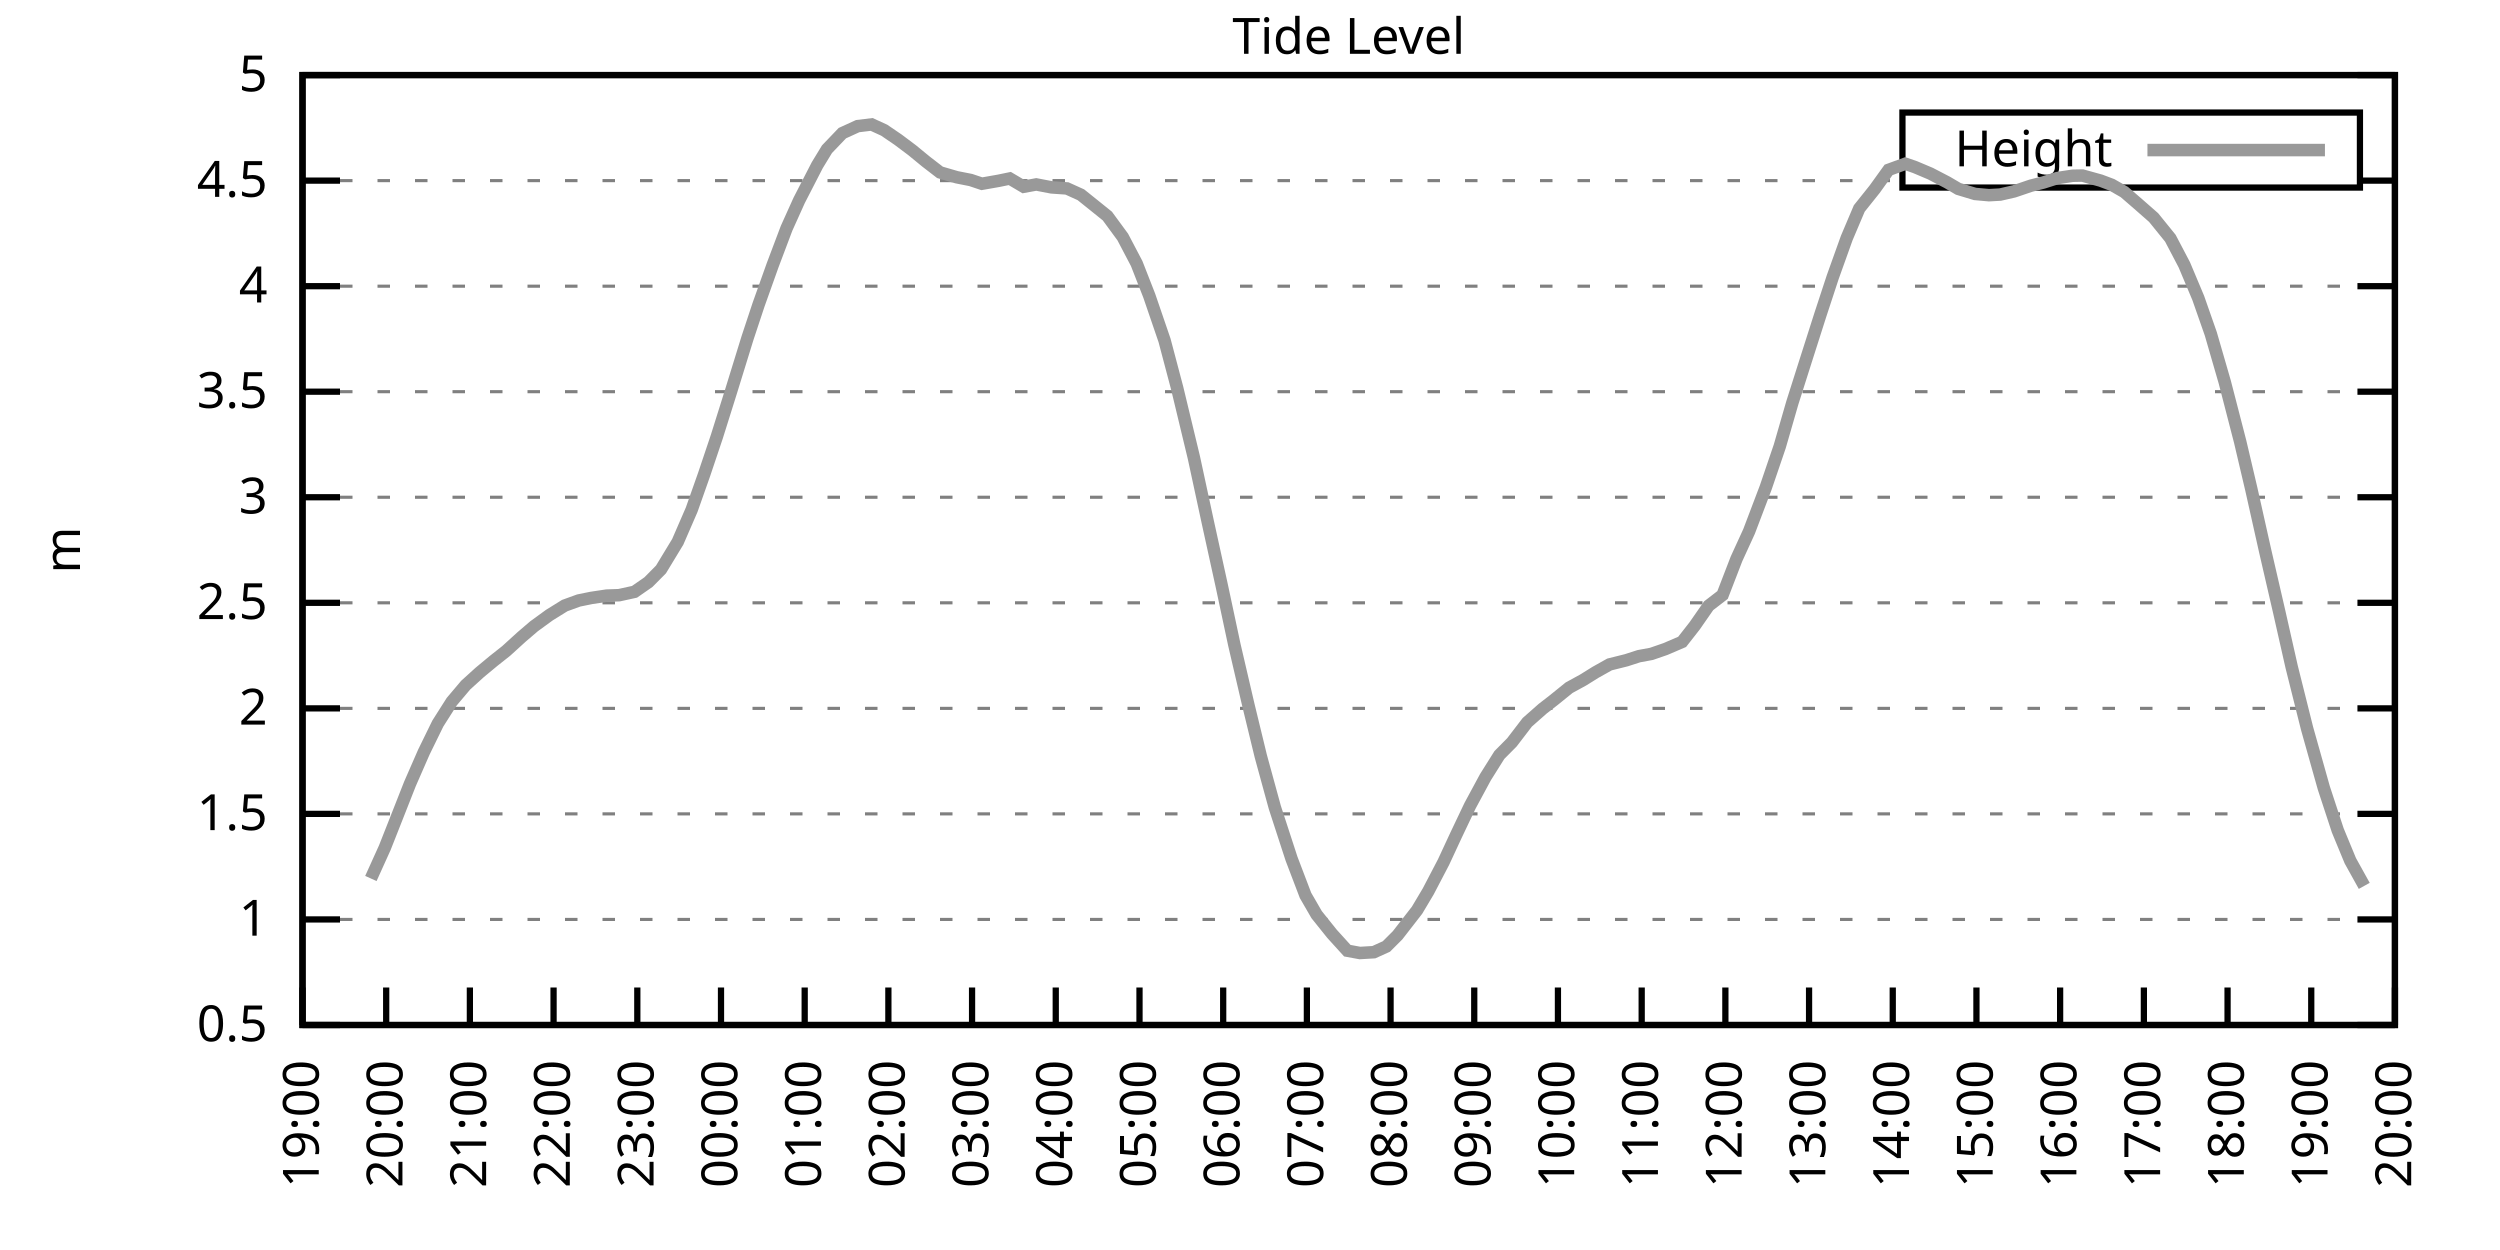
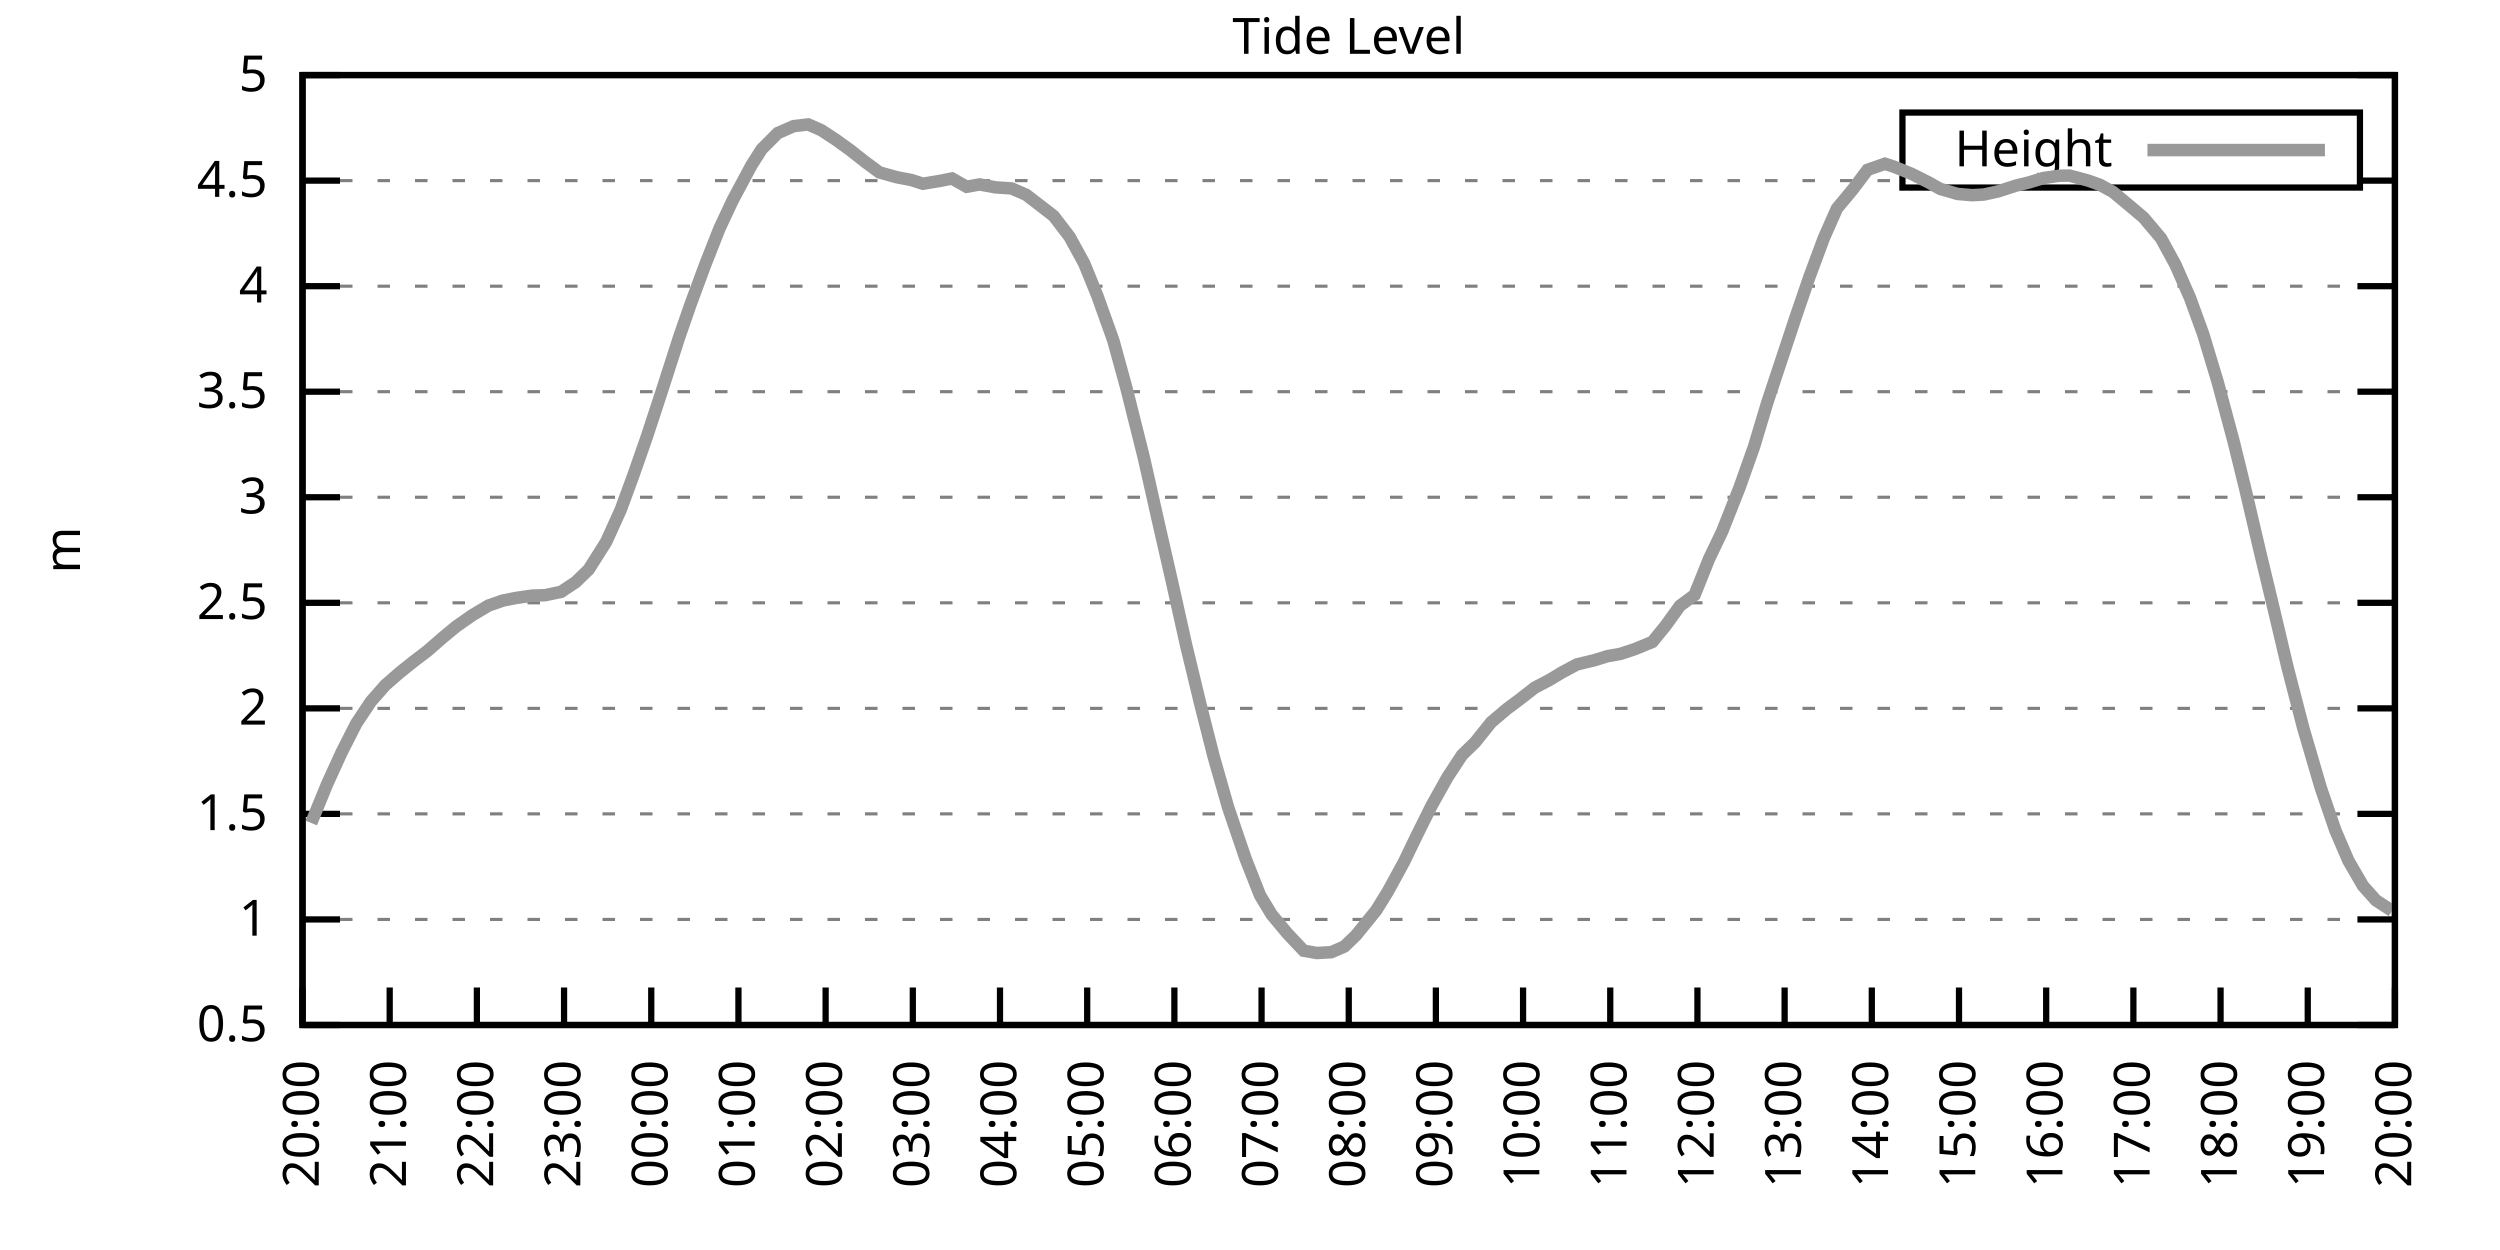
<svg xmlns="http://www.w3.org/2000/svg" xmlns:xlink="http://www.w3.org/1999/xlink" width="400" height="200" viewBox="0 0 400 200">
  <g id="gnuplot_canvas">
    <rect x="0" y="0" width="400" height="200" fill="none" />
    <defs>
      <circle id="gpDot" r="0.5" stroke-width="0.5" stroke="currentColor" />
      <path id="gpPt0" stroke-width="0.333" stroke="currentColor" d="M-1,0 h2 M0,-1 v2" />
      <path id="gpPt1" stroke-width="0.333" stroke="currentColor" d="M-1,-1 L1,1 M1,-1 L-1,1" />
      <path id="gpPt2" stroke-width="0.333" stroke="currentColor" d="M-1,0 L1,0 M0,-1 L0,1 M-1,-1 L1,1 M-1,1 L1,-1" />
      <rect id="gpPt3" stroke-width="0.333" stroke="currentColor" x="-1" y="-1" width="2" height="2" />
      <rect id="gpPt4" stroke-width="0.333" stroke="currentColor" fill="currentColor" x="-1" y="-1" width="2" height="2" />
      <circle id="gpPt5" stroke-width="0.333" stroke="currentColor" cx="0" cy="0" r="1" />
      <use xlink:href="#gpPt5" id="gpPt6" fill="currentColor" stroke="none" />
      <path id="gpPt7" stroke-width="0.333" stroke="currentColor" d="M0,-1.33 L-1.33,0.67 L1.33,0.67 z" />
      <use xlink:href="#gpPt7" id="gpPt8" fill="currentColor" stroke="none" />
      <use xlink:href="#gpPt7" id="gpPt9" stroke="currentColor" transform="rotate(180)" />
      <use xlink:href="#gpPt9" id="gpPt10" fill="currentColor" stroke="none" />
      <use xlink:href="#gpPt3" id="gpPt11" stroke="currentColor" transform="rotate(45)" />
      <use xlink:href="#gpPt11" id="gpPt12" fill="currentColor" stroke="none" />
      <path id="gpPt13" stroke-width="0.333" stroke="currentColor" d="M0,1.330 L1.265,0.411 L0.782,-1.067 L-0.782,-1.076 L-1.265,0.411 z" />
      <use xlink:href="#gpPt13" id="gpPt14" fill="currentColor" stroke="none" />
      <filter id="textbox" filterUnits="objectBoundingBox" x="0" y="0" height="1" width="1">
        <feFlood flood-color="white" flood-opacity="1" result="bgnd" />
        <feComposite in="SourceGraphic" in2="bgnd" operator="atop" />
      </filter>
      <filter id="greybox" filterUnits="objectBoundingBox" x="0" y="0" height="1" width="1">
        <feFlood flood-color="lightgrey" flood-opacity="1" result="grey" />
        <feComposite in="SourceGraphic" in2="grey" operator="atop" />
      </filter>
    </defs>
    <g fill="none" color="white" stroke="currentColor" stroke-width="1.00" stroke-linecap="butt" stroke-linejoin="miter">
</g>
    <g fill="none" color="black" stroke="currentColor" stroke-width="1.00" stroke-linecap="butt" stroke-linejoin="miter">
      <g stroke="none" shape-rendering="crispEdges">
        <polygon fill="rgb(255, 255, 255)" points="48.40,164.00 383.18,164.00 383.18,12.02 48.40,12.02 " />
      </g>
    </g>
    <g fill="none" color="black" stroke="currentColor" stroke-width="1.00" stroke-linecap="butt" stroke-linejoin="miter">
</g>
    <g fill="none" color="black" stroke="black" stroke-width="0.50" stroke-linecap="butt" stroke-linejoin="miter">
</g>
    <g fill="none" color="gray" stroke="currentColor" stroke-width="0.50" stroke-linecap="butt" stroke-linejoin="miter">
      <path stroke="gray" stroke-dasharray="2,4" class="gridline" d="M48.40,164.00 L383.19,164.00  " />
    </g>
    <g fill="none" color="gray" stroke="gray" stroke-width="1.00" stroke-linecap="butt" stroke-linejoin="miter">
</g>
    <g fill="none" color="black" stroke="currentColor" stroke-width="1.00" stroke-linecap="butt" stroke-linejoin="miter">
      <path stroke="black" d="M48.40,164.00 L54.40,164.00 M383.19,164.00 L377.19,164.00  " />
      <g transform="translate(42.80,166.60)" stroke="none" fill="black" font-family="Sans" font-size="8.00" text-anchor="end">
        <text>
          <tspan font-family="Sans"> 0.5</tspan>
        </text>
      </g>
    </g>
    <g fill="none" color="black" stroke="currentColor" stroke-width="1.00" stroke-linecap="butt" stroke-linejoin="miter">
</g>
    <g fill="none" color="black" stroke="black" stroke-width="0.50" stroke-linecap="butt" stroke-linejoin="miter">
</g>
    <g fill="none" color="gray" stroke="currentColor" stroke-width="0.50" stroke-linecap="butt" stroke-linejoin="miter">
      <path stroke="gray" stroke-dasharray="2,4" class="gridline" d="M48.40,147.11 L383.19,147.11  " />
    </g>
    <g fill="none" color="gray" stroke="gray" stroke-width="1.00" stroke-linecap="butt" stroke-linejoin="miter">
</g>
    <g fill="none" color="black" stroke="currentColor" stroke-width="1.00" stroke-linecap="butt" stroke-linejoin="miter">
      <path stroke="black" d="M48.40,147.11 L54.40,147.11 M383.19,147.11 L377.19,147.11  " />
      <g transform="translate(42.80,149.71)" stroke="none" fill="black" font-family="Sans" font-size="8.00" text-anchor="end">
        <text>
          <tspan font-family="Sans"> 1</tspan>
        </text>
      </g>
    </g>
    <g fill="none" color="black" stroke="currentColor" stroke-width="1.00" stroke-linecap="butt" stroke-linejoin="miter">
</g>
    <g fill="none" color="black" stroke="black" stroke-width="0.50" stroke-linecap="butt" stroke-linejoin="miter">
</g>
    <g fill="none" color="gray" stroke="currentColor" stroke-width="0.50" stroke-linecap="butt" stroke-linejoin="miter">
      <path stroke="gray" stroke-dasharray="2,4" class="gridline" d="M48.40,130.22 L383.19,130.22  " />
    </g>
    <g fill="none" color="gray" stroke="gray" stroke-width="1.00" stroke-linecap="butt" stroke-linejoin="miter">
</g>
    <g fill="none" color="black" stroke="currentColor" stroke-width="1.00" stroke-linecap="butt" stroke-linejoin="miter">
      <path stroke="black" d="M48.40,130.22 L54.40,130.22 M383.19,130.22 L377.19,130.22  " />
      <g transform="translate(42.80,132.82)" stroke="none" fill="black" font-family="Sans" font-size="8.00" text-anchor="end">
        <text>
          <tspan font-family="Sans"> 1.5</tspan>
        </text>
      </g>
    </g>
    <g fill="none" color="black" stroke="currentColor" stroke-width="1.00" stroke-linecap="butt" stroke-linejoin="miter">
</g>
    <g fill="none" color="black" stroke="black" stroke-width="0.50" stroke-linecap="butt" stroke-linejoin="miter">
</g>
    <g fill="none" color="gray" stroke="currentColor" stroke-width="0.50" stroke-linecap="butt" stroke-linejoin="miter">
      <path stroke="gray" stroke-dasharray="2,4" class="gridline" d="M48.40,113.34 L383.19,113.34  " />
    </g>
    <g fill="none" color="gray" stroke="gray" stroke-width="1.00" stroke-linecap="butt" stroke-linejoin="miter">
</g>
    <g fill="none" color="black" stroke="currentColor" stroke-width="1.00" stroke-linecap="butt" stroke-linejoin="miter">
      <path stroke="black" d="M48.40,113.34 L54.40,113.34 M383.19,113.34 L377.19,113.34  " />
      <g transform="translate(42.80,115.94)" stroke="none" fill="black" font-family="Sans" font-size="8.00" text-anchor="end">
        <text>
          <tspan font-family="Sans"> 2</tspan>
        </text>
      </g>
    </g>
    <g fill="none" color="black" stroke="currentColor" stroke-width="1.00" stroke-linecap="butt" stroke-linejoin="miter">
</g>
    <g fill="none" color="black" stroke="black" stroke-width="0.50" stroke-linecap="butt" stroke-linejoin="miter">
</g>
    <g fill="none" color="gray" stroke="currentColor" stroke-width="0.50" stroke-linecap="butt" stroke-linejoin="miter">
      <path stroke="gray" stroke-dasharray="2,4" class="gridline" d="M48.40,96.45 L383.19,96.45  " />
    </g>
    <g fill="none" color="gray" stroke="gray" stroke-width="1.00" stroke-linecap="butt" stroke-linejoin="miter">
</g>
    <g fill="none" color="black" stroke="currentColor" stroke-width="1.00" stroke-linecap="butt" stroke-linejoin="miter">
      <path stroke="black" d="M48.40,96.45 L54.40,96.45 M383.19,96.45 L377.19,96.45  " />
      <g transform="translate(42.80,99.05)" stroke="none" fill="black" font-family="Sans" font-size="8.00" text-anchor="end">
        <text>
          <tspan font-family="Sans"> 2.5</tspan>
        </text>
      </g>
    </g>
    <g fill="none" color="black" stroke="currentColor" stroke-width="1.00" stroke-linecap="butt" stroke-linejoin="miter">
</g>
    <g fill="none" color="black" stroke="black" stroke-width="0.50" stroke-linecap="butt" stroke-linejoin="miter">
</g>
    <g fill="none" color="gray" stroke="currentColor" stroke-width="0.50" stroke-linecap="butt" stroke-linejoin="miter">
      <path stroke="gray" stroke-dasharray="2,4" class="gridline" d="M48.40,79.56 L383.19,79.56  " />
    </g>
    <g fill="none" color="gray" stroke="gray" stroke-width="1.00" stroke-linecap="butt" stroke-linejoin="miter">
</g>
    <g fill="none" color="black" stroke="currentColor" stroke-width="1.00" stroke-linecap="butt" stroke-linejoin="miter">
      <path stroke="black" d="M48.40,79.56 L54.40,79.56 M383.19,79.56 L377.19,79.56  " />
      <g transform="translate(42.80,82.16)" stroke="none" fill="black" font-family="Sans" font-size="8.00" text-anchor="end">
        <text>
          <tspan font-family="Sans"> 3</tspan>
        </text>
      </g>
    </g>
    <g fill="none" color="black" stroke="currentColor" stroke-width="1.00" stroke-linecap="butt" stroke-linejoin="miter">
</g>
    <g fill="none" color="black" stroke="black" stroke-width="0.50" stroke-linecap="butt" stroke-linejoin="miter">
</g>
    <g fill="none" color="gray" stroke="currentColor" stroke-width="0.50" stroke-linecap="butt" stroke-linejoin="miter">
      <path stroke="gray" stroke-dasharray="2,4" class="gridline" d="M48.40,62.67 L383.19,62.67  " />
    </g>
    <g fill="none" color="gray" stroke="gray" stroke-width="1.00" stroke-linecap="butt" stroke-linejoin="miter">
</g>
    <g fill="none" color="black" stroke="currentColor" stroke-width="1.00" stroke-linecap="butt" stroke-linejoin="miter">
      <path stroke="black" d="M48.40,62.67 L54.40,62.67 M383.19,62.67 L377.19,62.67  " />
      <g transform="translate(42.80,65.27)" stroke="none" fill="black" font-family="Sans" font-size="8.00" text-anchor="end">
        <text>
          <tspan font-family="Sans"> 3.5</tspan>
        </text>
      </g>
    </g>
    <g fill="none" color="black" stroke="currentColor" stroke-width="1.00" stroke-linecap="butt" stroke-linejoin="miter">
</g>
    <g fill="none" color="black" stroke="black" stroke-width="0.50" stroke-linecap="butt" stroke-linejoin="miter">
</g>
    <g fill="none" color="gray" stroke="currentColor" stroke-width="0.50" stroke-linecap="butt" stroke-linejoin="miter">
      <path stroke="gray" stroke-dasharray="2,4" class="gridline" d="M48.40,45.79 L383.19,45.79  " />
    </g>
    <g fill="none" color="gray" stroke="gray" stroke-width="1.00" stroke-linecap="butt" stroke-linejoin="miter">
</g>
    <g fill="none" color="black" stroke="currentColor" stroke-width="1.00" stroke-linecap="butt" stroke-linejoin="miter">
      <path stroke="black" d="M48.40,45.79 L54.40,45.79 M383.19,45.79 L377.19,45.79  " />
      <g transform="translate(42.80,48.39)" stroke="none" fill="black" font-family="Sans" font-size="8.00" text-anchor="end">
        <text>
          <tspan font-family="Sans"> 4</tspan>
        </text>
      </g>
    </g>
    <g fill="none" color="black" stroke="currentColor" stroke-width="1.00" stroke-linecap="butt" stroke-linejoin="miter">
</g>
    <g fill="none" color="black" stroke="black" stroke-width="0.50" stroke-linecap="butt" stroke-linejoin="miter">
</g>
    <g fill="none" color="gray" stroke="currentColor" stroke-width="0.50" stroke-linecap="butt" stroke-linejoin="miter">
      <path stroke="gray" stroke-dasharray="2,4" class="gridline" d="M48.40,28.90 L304.39,28.90 M377.59,28.90 L383.19,28.90  " />
    </g>
    <g fill="none" color="gray" stroke="gray" stroke-width="1.00" stroke-linecap="butt" stroke-linejoin="miter">
</g>
    <g fill="none" color="black" stroke="currentColor" stroke-width="1.00" stroke-linecap="butt" stroke-linejoin="miter">
      <path stroke="black" d="M48.40,28.90 L54.40,28.90 M383.19,28.90 L377.19,28.90  " />
      <g transform="translate(42.80,31.50)" stroke="none" fill="black" font-family="Sans" font-size="8.00" text-anchor="end">
        <text>
          <tspan font-family="Sans"> 4.5</tspan>
        </text>
      </g>
    </g>
    <g fill="none" color="black" stroke="currentColor" stroke-width="1.00" stroke-linecap="butt" stroke-linejoin="miter">
</g>
    <g fill="none" color="black" stroke="black" stroke-width="0.50" stroke-linecap="butt" stroke-linejoin="miter">
</g>
    <g fill="none" color="gray" stroke="currentColor" stroke-width="0.50" stroke-linecap="butt" stroke-linejoin="miter">
      <path stroke="gray" stroke-dasharray="2,4" class="gridline" d="M48.40,12.01 L383.19,12.01  " />
    </g>
    <g fill="none" color="gray" stroke="gray" stroke-width="1.00" stroke-linecap="butt" stroke-linejoin="miter">
</g>
    <g fill="none" color="black" stroke="currentColor" stroke-width="1.00" stroke-linecap="butt" stroke-linejoin="miter">
      <path stroke="black" d="M48.40,12.01 L54.40,12.01 M383.19,12.01 L377.19,12.01  " />
      <g transform="translate(42.80,14.61)" stroke="none" fill="black" font-family="Sans" font-size="8.00" text-anchor="end">
        <text>
          <tspan font-family="Sans"> 5</tspan>
        </text>
      </g>
    </g>
    <g fill="none" color="black" stroke="currentColor" stroke-width="1.00" stroke-linecap="butt" stroke-linejoin="miter">
      <path stroke="black" d="M48.40,164.00 L48.40,158.00  " />
      <g transform="translate(51.00,169.60) rotate(270.00)" stroke="none" fill="black" font-family="Sans" font-size="8.00" text-anchor="end">
        <text>
-           <tspan font-family="Sans">19:00</tspan>
-         </text>
-       </g>
-     </g>
-     <g fill="none" color="black" stroke="currentColor" stroke-width="1.00" stroke-linecap="butt" stroke-linejoin="miter">
-       <path stroke="black" d="M61.79,164.00 L61.79,158.00  " />
-       <g transform="translate(64.39,169.60) rotate(270.00)" stroke="none" fill="black" font-family="Sans" font-size="8.00" text-anchor="end">
-         <text>
          <tspan font-family="Sans">20:00</tspan>
        </text>
      </g>
    </g>
    <g fill="none" color="black" stroke="currentColor" stroke-width="1.00" stroke-linecap="butt" stroke-linejoin="miter">
-       <path stroke="black" d="M75.18,164.00 L75.18,158.00  " />
-       <g transform="translate(77.78,169.60) rotate(270.00)" stroke="none" fill="black" font-family="Sans" font-size="8.00" text-anchor="end">
+       <path stroke="black" d="M62.35,164.00 L62.35,158.00  " />
+       <g transform="translate(64.95,169.60) rotate(270.00)" stroke="none" fill="black" font-family="Sans" font-size="8.00" text-anchor="end">
        <text>
          <tspan font-family="Sans">21:00</tspan>
        </text>
      </g>
    </g>
    <g fill="none" color="black" stroke="currentColor" stroke-width="1.00" stroke-linecap="butt" stroke-linejoin="miter">
-       <path stroke="black" d="M88.57,164.00 L88.57,158.00  " />
-       <g transform="translate(91.17,169.60) rotate(270.00)" stroke="none" fill="black" font-family="Sans" font-size="8.00" text-anchor="end">
+       <path stroke="black" d="M76.30,164.00 L76.30,158.00  " />
+       <g transform="translate(78.90,169.60) rotate(270.00)" stroke="none" fill="black" font-family="Sans" font-size="8.00" text-anchor="end">
        <text>
          <tspan font-family="Sans">22:00</tspan>
        </text>
      </g>
    </g>
    <g fill="none" color="black" stroke="currentColor" stroke-width="1.00" stroke-linecap="butt" stroke-linejoin="miter">
-       <path stroke="black" d="M101.97,164.00 L101.97,158.00  " />
-       <g transform="translate(104.57,169.60) rotate(270.00)" stroke="none" fill="black" font-family="Sans" font-size="8.00" text-anchor="end">
+       <path stroke="black" d="M90.25,164.00 L90.25,158.00  " />
+       <g transform="translate(92.85,169.60) rotate(270.00)" stroke="none" fill="black" font-family="Sans" font-size="8.00" text-anchor="end">
        <text>
          <tspan font-family="Sans">23:00</tspan>
        </text>
      </g>
    </g>
    <g fill="none" color="black" stroke="currentColor" stroke-width="1.00" stroke-linecap="butt" stroke-linejoin="miter">
-       <path stroke="black" d="M115.36,164.00 L115.36,158.00  " />
-       <g transform="translate(117.96,169.60) rotate(270.00)" stroke="none" fill="black" font-family="Sans" font-size="8.00" text-anchor="end">
+       <path stroke="black" d="M104.20,164.00 L104.20,158.00  " />
+       <g transform="translate(106.80,169.60) rotate(270.00)" stroke="none" fill="black" font-family="Sans" font-size="8.00" text-anchor="end">
        <text>
          <tspan font-family="Sans">00:00</tspan>
        </text>
      </g>
    </g>
    <g fill="none" color="black" stroke="currentColor" stroke-width="1.00" stroke-linecap="butt" stroke-linejoin="miter">
-       <path stroke="black" d="M128.75,164.00 L128.75,158.00  " />
-       <g transform="translate(131.35,169.60) rotate(270.00)" stroke="none" fill="black" font-family="Sans" font-size="8.00" text-anchor="end">
+       <path stroke="black" d="M118.15,164.00 L118.15,158.00  " />
+       <g transform="translate(120.75,169.60) rotate(270.00)" stroke="none" fill="black" font-family="Sans" font-size="8.00" text-anchor="end">
        <text>
          <tspan font-family="Sans">01:00</tspan>
        </text>
      </g>
    </g>
    <g fill="none" color="black" stroke="currentColor" stroke-width="1.00" stroke-linecap="butt" stroke-linejoin="miter">
-       <path stroke="black" d="M142.14,164.00 L142.14,158.00  " />
-       <g transform="translate(144.74,169.60) rotate(270.00)" stroke="none" fill="black" font-family="Sans" font-size="8.00" text-anchor="end">
+       <path stroke="black" d="M132.10,164.00 L132.10,158.00  " />
+       <g transform="translate(134.70,169.60) rotate(270.00)" stroke="none" fill="black" font-family="Sans" font-size="8.00" text-anchor="end">
        <text>
          <tspan font-family="Sans">02:00</tspan>
        </text>
      </g>
    </g>
    <g fill="none" color="black" stroke="currentColor" stroke-width="1.00" stroke-linecap="butt" stroke-linejoin="miter">
-       <path stroke="black" d="M155.53,164.00 L155.53,158.00  " />
-       <g transform="translate(158.13,169.60) rotate(270.00)" stroke="none" fill="black" font-family="Sans" font-size="8.00" text-anchor="end">
+       <path stroke="black" d="M146.05,164.00 L146.05,158.00  " />
+       <g transform="translate(148.65,169.60) rotate(270.00)" stroke="none" fill="black" font-family="Sans" font-size="8.00" text-anchor="end">
        <text>
          <tspan font-family="Sans">03:00</tspan>
        </text>
      </g>
    </g>
    <g fill="none" color="black" stroke="currentColor" stroke-width="1.00" stroke-linecap="butt" stroke-linejoin="miter">
-       <path stroke="black" d="M168.92,164.00 L168.92,158.00  " />
-       <g transform="translate(171.52,169.60) rotate(270.00)" stroke="none" fill="black" font-family="Sans" font-size="8.00" text-anchor="end">
+       <path stroke="black" d="M160.00,164.00 L160.00,158.00  " />
+       <g transform="translate(162.60,169.60) rotate(270.00)" stroke="none" fill="black" font-family="Sans" font-size="8.00" text-anchor="end">
        <text>
          <tspan font-family="Sans">04:00</tspan>
        </text>
      </g>
    </g>
    <g fill="none" color="black" stroke="currentColor" stroke-width="1.00" stroke-linecap="butt" stroke-linejoin="miter">
-       <path stroke="black" d="M182.32,164.00 L182.32,158.00  " />
-       <g transform="translate(184.92,169.60) rotate(270.00)" stroke="none" fill="black" font-family="Sans" font-size="8.00" text-anchor="end">
+       <path stroke="black" d="M173.95,164.00 L173.95,158.00  " />
+       <g transform="translate(176.55,169.60) rotate(270.00)" stroke="none" fill="black" font-family="Sans" font-size="8.00" text-anchor="end">
        <text>
          <tspan font-family="Sans">05:00</tspan>
        </text>
      </g>
    </g>
    <g fill="none" color="black" stroke="currentColor" stroke-width="1.00" stroke-linecap="butt" stroke-linejoin="miter">
-       <path stroke="black" d="M195.71,164.00 L195.71,158.00  " />
-       <g transform="translate(198.31,169.60) rotate(270.00)" stroke="none" fill="black" font-family="Sans" font-size="8.00" text-anchor="end">
+       <path stroke="black" d="M187.90,164.00 L187.90,158.00  " />
+       <g transform="translate(190.50,169.60) rotate(270.00)" stroke="none" fill="black" font-family="Sans" font-size="8.00" text-anchor="end">
        <text>
          <tspan font-family="Sans">06:00</tspan>
        </text>
      </g>
    </g>
    <g fill="none" color="black" stroke="currentColor" stroke-width="1.00" stroke-linecap="butt" stroke-linejoin="miter">
-       <path stroke="black" d="M209.10,164.00 L209.10,158.00  " />
-       <g transform="translate(211.70,169.60) rotate(270.00)" stroke="none" fill="black" font-family="Sans" font-size="8.00" text-anchor="end">
+       <path stroke="black" d="M201.85,164.00 L201.85,158.00  " />
+       <g transform="translate(204.45,169.60) rotate(270.00)" stroke="none" fill="black" font-family="Sans" font-size="8.00" text-anchor="end">
        <text>
          <tspan font-family="Sans">07:00</tspan>
        </text>
      </g>
    </g>
    <g fill="none" color="black" stroke="currentColor" stroke-width="1.00" stroke-linecap="butt" stroke-linejoin="miter">
-       <path stroke="black" d="M222.49,164.00 L222.49,158.00  " />
-       <g transform="translate(225.09,169.60) rotate(270.00)" stroke="none" fill="black" font-family="Sans" font-size="8.00" text-anchor="end">
+       <path stroke="black" d="M215.80,164.00 L215.80,158.00  " />
+       <g transform="translate(218.40,169.60) rotate(270.00)" stroke="none" fill="black" font-family="Sans" font-size="8.00" text-anchor="end">
        <text>
          <tspan font-family="Sans">08:00</tspan>
        </text>
      </g>
    </g>
    <g fill="none" color="black" stroke="currentColor" stroke-width="1.00" stroke-linecap="butt" stroke-linejoin="miter">
-       <path stroke="black" d="M235.88,164.00 L235.88,158.00  " />
-       <g transform="translate(238.48,169.60) rotate(270.00)" stroke="none" fill="black" font-family="Sans" font-size="8.00" text-anchor="end">
+       <path stroke="black" d="M229.74,164.00 L229.74,158.00  " />
+       <g transform="translate(232.34,169.60) rotate(270.00)" stroke="none" fill="black" font-family="Sans" font-size="8.00" text-anchor="end">
        <text>
          <tspan font-family="Sans">09:00</tspan>
        </text>
      </g>
    </g>
    <g fill="none" color="black" stroke="currentColor" stroke-width="1.00" stroke-linecap="butt" stroke-linejoin="miter">
-       <path stroke="black" d="M249.27,164.00 L249.27,158.00  " />
-       <g transform="translate(251.87,169.60) rotate(270.00)" stroke="none" fill="black" font-family="Sans" font-size="8.00" text-anchor="end">
+       <path stroke="black" d="M243.69,164.00 L243.69,158.00  " />
+       <g transform="translate(246.29,169.60) rotate(270.00)" stroke="none" fill="black" font-family="Sans" font-size="8.00" text-anchor="end">
        <text>
          <tspan font-family="Sans">10:00</tspan>
        </text>
      </g>
    </g>
    <g fill="none" color="black" stroke="currentColor" stroke-width="1.00" stroke-linecap="butt" stroke-linejoin="miter">
-       <path stroke="black" d="M262.67,164.00 L262.67,158.00  " />
-       <g transform="translate(265.27,169.60) rotate(270.00)" stroke="none" fill="black" font-family="Sans" font-size="8.00" text-anchor="end">
+       <path stroke="black" d="M257.64,164.00 L257.64,158.00  " />
+       <g transform="translate(260.24,169.60) rotate(270.00)" stroke="none" fill="black" font-family="Sans" font-size="8.00" text-anchor="end">
        <text>
          <tspan font-family="Sans">11:00</tspan>
        </text>
      </g>
    </g>
    <g fill="none" color="black" stroke="currentColor" stroke-width="1.00" stroke-linecap="butt" stroke-linejoin="miter">
-       <path stroke="black" d="M276.06,164.00 L276.06,158.00  " />
-       <g transform="translate(278.66,169.60) rotate(270.00)" stroke="none" fill="black" font-family="Sans" font-size="8.00" text-anchor="end">
+       <path stroke="black" d="M271.59,164.00 L271.59,158.00  " />
+       <g transform="translate(274.19,169.60) rotate(270.00)" stroke="none" fill="black" font-family="Sans" font-size="8.00" text-anchor="end">
        <text>
          <tspan font-family="Sans">12:00</tspan>
        </text>
      </g>
    </g>
    <g fill="none" color="black" stroke="currentColor" stroke-width="1.00" stroke-linecap="butt" stroke-linejoin="miter">
-       <path stroke="black" d="M289.45,164.00 L289.45,158.00  " />
-       <g transform="translate(292.05,169.60) rotate(270.00)" stroke="none" fill="black" font-family="Sans" font-size="8.00" text-anchor="end">
+       <path stroke="black" d="M285.54,164.00 L285.54,158.00  " />
+       <g transform="translate(288.14,169.60) rotate(270.00)" stroke="none" fill="black" font-family="Sans" font-size="8.00" text-anchor="end">
        <text>
          <tspan font-family="Sans">13:00</tspan>
        </text>
      </g>
    </g>
    <g fill="none" color="black" stroke="currentColor" stroke-width="1.00" stroke-linecap="butt" stroke-linejoin="miter">
-       <path stroke="black" d="M302.84,164.00 L302.84,158.00  " />
-       <g transform="translate(305.44,169.60) rotate(270.00)" stroke="none" fill="black" font-family="Sans" font-size="8.00" text-anchor="end">
+       <path stroke="black" d="M299.49,164.00 L299.49,158.00  " />
+       <g transform="translate(302.09,169.60) rotate(270.00)" stroke="none" fill="black" font-family="Sans" font-size="8.00" text-anchor="end">
        <text>
          <tspan font-family="Sans">14:00</tspan>
        </text>
      </g>
    </g>
    <g fill="none" color="black" stroke="currentColor" stroke-width="1.00" stroke-linecap="butt" stroke-linejoin="miter">
-       <path stroke="black" d="M316.23,164.00 L316.23,158.00  " />
-       <g transform="translate(318.83,169.60) rotate(270.00)" stroke="none" fill="black" font-family="Sans" font-size="8.00" text-anchor="end">
+       <path stroke="black" d="M313.44,164.00 L313.44,158.00  " />
+       <g transform="translate(316.04,169.60) rotate(270.00)" stroke="none" fill="black" font-family="Sans" font-size="8.00" text-anchor="end">
        <text>
          <tspan font-family="Sans">15:00</tspan>
        </text>
      </g>
    </g>
    <g fill="none" color="black" stroke="currentColor" stroke-width="1.00" stroke-linecap="butt" stroke-linejoin="miter">
-       <path stroke="black" d="M329.62,164.00 L329.62,158.00  " />
-       <g transform="translate(332.22,169.60) rotate(270.00)" stroke="none" fill="black" font-family="Sans" font-size="8.00" text-anchor="end">
+       <path stroke="black" d="M327.39,164.00 L327.39,158.00  " />
+       <g transform="translate(329.99,169.60) rotate(270.00)" stroke="none" fill="black" font-family="Sans" font-size="8.00" text-anchor="end">
        <text>
          <tspan font-family="Sans">16:00</tspan>
        </text>
      </g>
    </g>
    <g fill="none" color="black" stroke="currentColor" stroke-width="1.00" stroke-linecap="butt" stroke-linejoin="miter">
-       <path stroke="black" d="M343.02,164.00 L343.02,158.00  " />
-       <g transform="translate(345.62,169.60) rotate(270.00)" stroke="none" fill="black" font-family="Sans" font-size="8.00" text-anchor="end">
+       <path stroke="black" d="M341.34,164.00 L341.34,158.00  " />
+       <g transform="translate(343.94,169.60) rotate(270.00)" stroke="none" fill="black" font-family="Sans" font-size="8.00" text-anchor="end">
        <text>
          <tspan font-family="Sans">17:00</tspan>
        </text>
      </g>
    </g>
    <g fill="none" color="black" stroke="currentColor" stroke-width="1.00" stroke-linecap="butt" stroke-linejoin="miter">
-       <path stroke="black" d="M356.41,164.00 L356.41,158.00  " />
-       <g transform="translate(359.01,169.60) rotate(270.00)" stroke="none" fill="black" font-family="Sans" font-size="8.00" text-anchor="end">
+       <path stroke="black" d="M355.29,164.00 L355.29,158.00  " />
+       <g transform="translate(357.89,169.60) rotate(270.00)" stroke="none" fill="black" font-family="Sans" font-size="8.00" text-anchor="end">
        <text>
          <tspan font-family="Sans">18:00</tspan>
        </text>
      </g>
    </g>
    <g fill="none" color="black" stroke="currentColor" stroke-width="1.00" stroke-linecap="butt" stroke-linejoin="miter">
-       <path stroke="black" d="M369.80,164.00 L369.80,158.00  " />
-       <g transform="translate(372.40,169.60) rotate(270.00)" stroke="none" fill="black" font-family="Sans" font-size="8.00" text-anchor="end">
+       <path stroke="black" d="M369.24,164.00 L369.24,158.00  " />
+       <g transform="translate(371.84,169.60) rotate(270.00)" stroke="none" fill="black" font-family="Sans" font-size="8.00" text-anchor="end">
        <text>
          <tspan font-family="Sans">19:00</tspan>
        </text>
      </g>
    </g>
    <g fill="none" color="black" stroke="currentColor" stroke-width="1.00" stroke-linecap="butt" stroke-linejoin="miter">
      <path stroke="black" d="M383.19,164.00 L383.19,158.00  " />
      <g transform="translate(385.79,169.60) rotate(270.00)" stroke="none" fill="black" font-family="Sans" font-size="8.00" text-anchor="end">
        <text>
          <tspan font-family="Sans">20:00</tspan>
        </text>
      </g>
    </g>
    <g fill="none" color="black" stroke="currentColor" stroke-width="1.00" stroke-linecap="butt" stroke-linejoin="miter">
</g>
    <g fill="none" color="black" stroke="currentColor" stroke-width="1.00" stroke-linecap="butt" stroke-linejoin="miter">
      <path stroke="black" d="M48.40,12.01 L48.40,164.00 L383.19,164.00 L383.19,12.01 L48.40,12.01 Z  " />
    </g>
    <g fill="none" color="black" stroke="currentColor" stroke-width="1.00" stroke-linecap="butt" stroke-linejoin="miter">
</g>
    <g fill="none" color="black" stroke="currentColor" stroke-width="1.00" stroke-linecap="butt" stroke-linejoin="miter">
      <path stroke="black" d="M304.39,30.01 L304.39,18.01 L377.59,18.01 L377.59,30.01 L304.39,30.01 Z  " />
    </g>
    <g id="Tide_level_plot_1">
      <g fill="none" color="white" stroke="black" stroke-width="2.00" stroke-linecap="butt" stroke-linejoin="miter">
</g>
      <g fill="none" color="black" stroke="currentColor" stroke-width="2.00" stroke-linecap="butt" stroke-linejoin="miter">
        <g transform="translate(337.99,26.61)" stroke="none" fill="black" font-family="Sans" font-size="8.00" text-anchor="end">
          <text>
            <tspan font-family="Sans">Height</tspan>
          </text>
        </g>
      </g>
      <g fill="none" color="black" stroke="currentColor" stroke-width="2.00" stroke-linecap="butt" stroke-linejoin="miter">
-         <path stroke="rgb(153, 153, 153)" d="M343.59,24.01 L371.99,24.01 M59.34,140.56 L61.57,135.63 L63.13,131.68 L65.59,125.43 L67.82,120.33 L70.05,115.77   L72.28,112.26 L74.51,109.62 L76.75,107.59 L78.98,105.74 L80.99,104.15 L83.44,101.92 L85.45,100.20 L87.91,98.41   L90.36,96.89 L92.59,96.08 L94.60,95.67 L97.06,95.30 L99.06,95.23 L101.52,94.69 L103.75,93.14 L105.76,91.11   L108.44,86.69 L110.67,81.55 L112.68,75.85 L114.69,69.87 L116.92,62.77 L119.60,54.09 L121.38,48.72 L123.62,42.44   L125.85,36.53 L127.86,32.07 L130.76,26.43 L132.32,23.87 L134.78,21.30 L137.23,20.18 L139.46,19.91 L141.47,20.83   L143.70,22.35 L145.94,24.03 L148.17,25.86 L150.40,27.58 L153.08,28.36 L155.31,28.80 L157.10,29.40 L159.77,28.93   L161.56,28.56 L163.79,29.88 L165.80,29.51 L168.25,29.98 L170.71,30.15 L172.94,31.16 L175.17,32.95 L177.18,34.57   L179.64,37.92 L181.87,42.17 L183.88,47.31 L186.33,54.47 L188.34,62.07 L191.02,73.21 L193.25,83.55 L195.48,93.71   L197.49,103.14 L199.73,112.76 L201.73,121.00 L203.97,129.18 L206.64,137.38 L208.88,143.26 L210.66,146.34 L213.12,149.41   L215.57,152.11 L217.58,152.48 L219.81,152.35 L221.82,151.44 L223.61,149.65 L226.73,145.63 L228.52,142.62 L230.97,137.93   L232.98,133.60 L235.21,128.91 L237.67,124.35 L239.90,120.80 L241.91,118.77 L244.36,115.57 L246.82,113.40 L248.60,112.02   L251.06,110.03 L253.29,108.81 L255.30,107.56 L257.53,106.31 L260.21,105.64 L262.22,104.99 L264.23,104.62 L266.46,103.85   L269.14,102.70 L271.15,100.13 L273.38,96.92 L275.61,95.20 L277.84,89.42 L279.85,85.03 L282.53,77.97 L284.76,71.42   L286.77,64.46 L289.00,57.44 L291.23,50.45 L293.24,44.33 L295.48,38.08 L297.48,33.36 L299.94,30.28 L302.17,27.18   L304.85,26.20 L306.41,26.74 L308.87,27.78 L311.54,29.17 L313.33,30.22 L316.01,31.03 L318.24,31.23 L320.03,31.13   L322.26,30.62 L324.94,29.71 L326.95,29.20 L329.18,28.49 L331.63,28.12 L333.19,28.09 L336.10,28.90 L337.88,29.57   L339.89,30.72 L342.12,32.65 L344.58,34.81 L347.26,38.12 L349.49,42.37 L351.72,47.68 L353.73,53.42 L355.96,61.12   L358.42,70.64 L360.20,78.21 L362.43,88.17 L364.66,97.83 L366.67,106.72 L369.13,116.55 L371.81,126.07 L374.04,132.86   L376.05,137.72 L378.28,141.74  " />
+         <path stroke="rgb(153, 153, 153)" d="M343.59,24.01 L371.99,24.01 M49.79,131.68 L52.35,125.43 L54.68,120.33 L57.00,115.77 L59.33,112.26 L61.65,109.62   L63.98,107.59 L66.30,105.74 L68.39,104.15 L70.95,101.92 L73.04,100.20 L75.60,98.41 L78.16,96.89 L80.48,96.08   L82.58,95.67 L85.13,95.30 L87.23,95.23 L89.78,94.69 L92.11,93.14 L94.20,91.11 L96.99,86.69 L99.32,81.55   L101.41,75.85 L103.50,69.87 L105.83,62.77 L108.62,54.09 L110.48,48.72 L112.80,42.44 L115.13,36.53 L117.22,32.07   L120.24,26.43 L121.87,23.87 L124.43,21.30 L126.98,20.18 L129.31,19.91 L131.40,20.83 L133.72,22.35 L136.05,24.03   L138.37,25.86 L140.70,27.58 L143.49,28.36 L145.81,28.80 L147.67,29.40 L150.46,28.93 L152.32,28.56 L154.65,29.88   L156.74,29.51 L159.30,29.98 L161.86,30.15 L164.18,31.16 L166.51,32.95 L168.60,34.57 L171.16,37.92 L173.48,42.17   L175.57,47.31 L178.13,54.47 L180.22,62.07 L183.01,73.21 L185.34,83.55 L187.66,93.71 L189.76,103.14 L192.08,112.76   L194.17,121.00 L196.50,129.18 L199.29,137.38 L201.61,143.26 L203.47,146.34 L206.03,149.41 L208.59,152.11 L210.68,152.48   L213.01,152.35 L215.10,151.44 L216.96,149.65 L220.21,145.63 L222.07,142.62 L224.63,137.93 L226.72,133.60 L229.05,128.91   L231.60,124.35 L233.93,120.80 L236.02,118.77 L238.58,115.57 L241.14,113.40 L243.00,112.02 L245.55,110.03 L247.88,108.81   L249.97,107.56 L252.30,106.31 L255.09,105.64 L257.18,104.99 L259.27,104.62 L261.60,103.85 L264.39,102.70 L266.48,100.13   L268.80,96.92 L271.13,95.20 L273.45,89.42 L275.55,85.03 L278.34,77.97 L280.66,71.42 L282.75,64.46 L285.08,57.44   L287.40,50.45 L289.50,44.33 L291.82,38.08 L293.91,33.36 L296.47,30.28 L298.80,27.18 L301.58,26.20 L303.21,26.74   L305.77,27.78 L308.56,29.17 L310.42,30.22 L313.21,31.03 L315.53,31.23 L317.39,31.13 L319.72,30.62 L322.51,29.71   L324.60,29.20 L326.93,28.49 L329.48,28.12 L331.11,28.09 L334.13,28.90 L335.99,29.57 L338.09,30.72 L340.41,32.65   L342.97,34.81 L345.76,38.12 L348.08,42.37 L350.41,47.68 L352.50,53.42 L354.83,61.12 L357.38,70.64 L359.24,78.21   L361.57,88.17 L363.89,97.83 L365.99,106.72 L368.54,116.55 L371.33,126.07 L373.66,132.86 L375.75,137.72 L378.08,141.74   L380.17,144.07 L382.73,145.73  " />
      </g>
    </g>
    <g fill="none" color="black" stroke="currentColor" stroke-width="2.00" stroke-linecap="butt" stroke-linejoin="miter">
</g>
    <g fill="none" color="black" stroke="black" stroke-width="1.00" stroke-linecap="butt" stroke-linejoin="miter">
</g>
    <g fill="none" color="black" stroke="currentColor" stroke-width="1.00" stroke-linecap="butt" stroke-linejoin="miter">
      <path stroke="black" d="M48.40,12.01 L48.40,164.00 L383.19,164.00 L383.19,12.01 L48.40,12.01 Z  " />
      <g transform="translate(12.80,88.01) rotate(270.00)" stroke="none" fill="black" font-family="Sans" font-size="8.00" text-anchor="middle">
        <text>
          <tspan font-family="Sans">m</tspan>
        </text>
      </g>
    </g>
    <g fill="none" color="black" stroke="currentColor" stroke-width="1.00" stroke-linecap="butt" stroke-linejoin="miter">
</g>
    <g fill="none" color="black" stroke="currentColor" stroke-width="1.00" stroke-linecap="butt" stroke-linejoin="miter">
      <g transform="translate(215.79,8.61)" stroke="none" fill="black" font-family="Sans" font-size="8.00" text-anchor="middle">
        <text>
          <tspan font-family="Sans">Tide Level</tspan>
        </text>
      </g>
    </g>
    <g fill="none" color="black" stroke="currentColor" stroke-width="1.00" stroke-linecap="butt" stroke-linejoin="miter">
</g>
  </g>
</svg>
